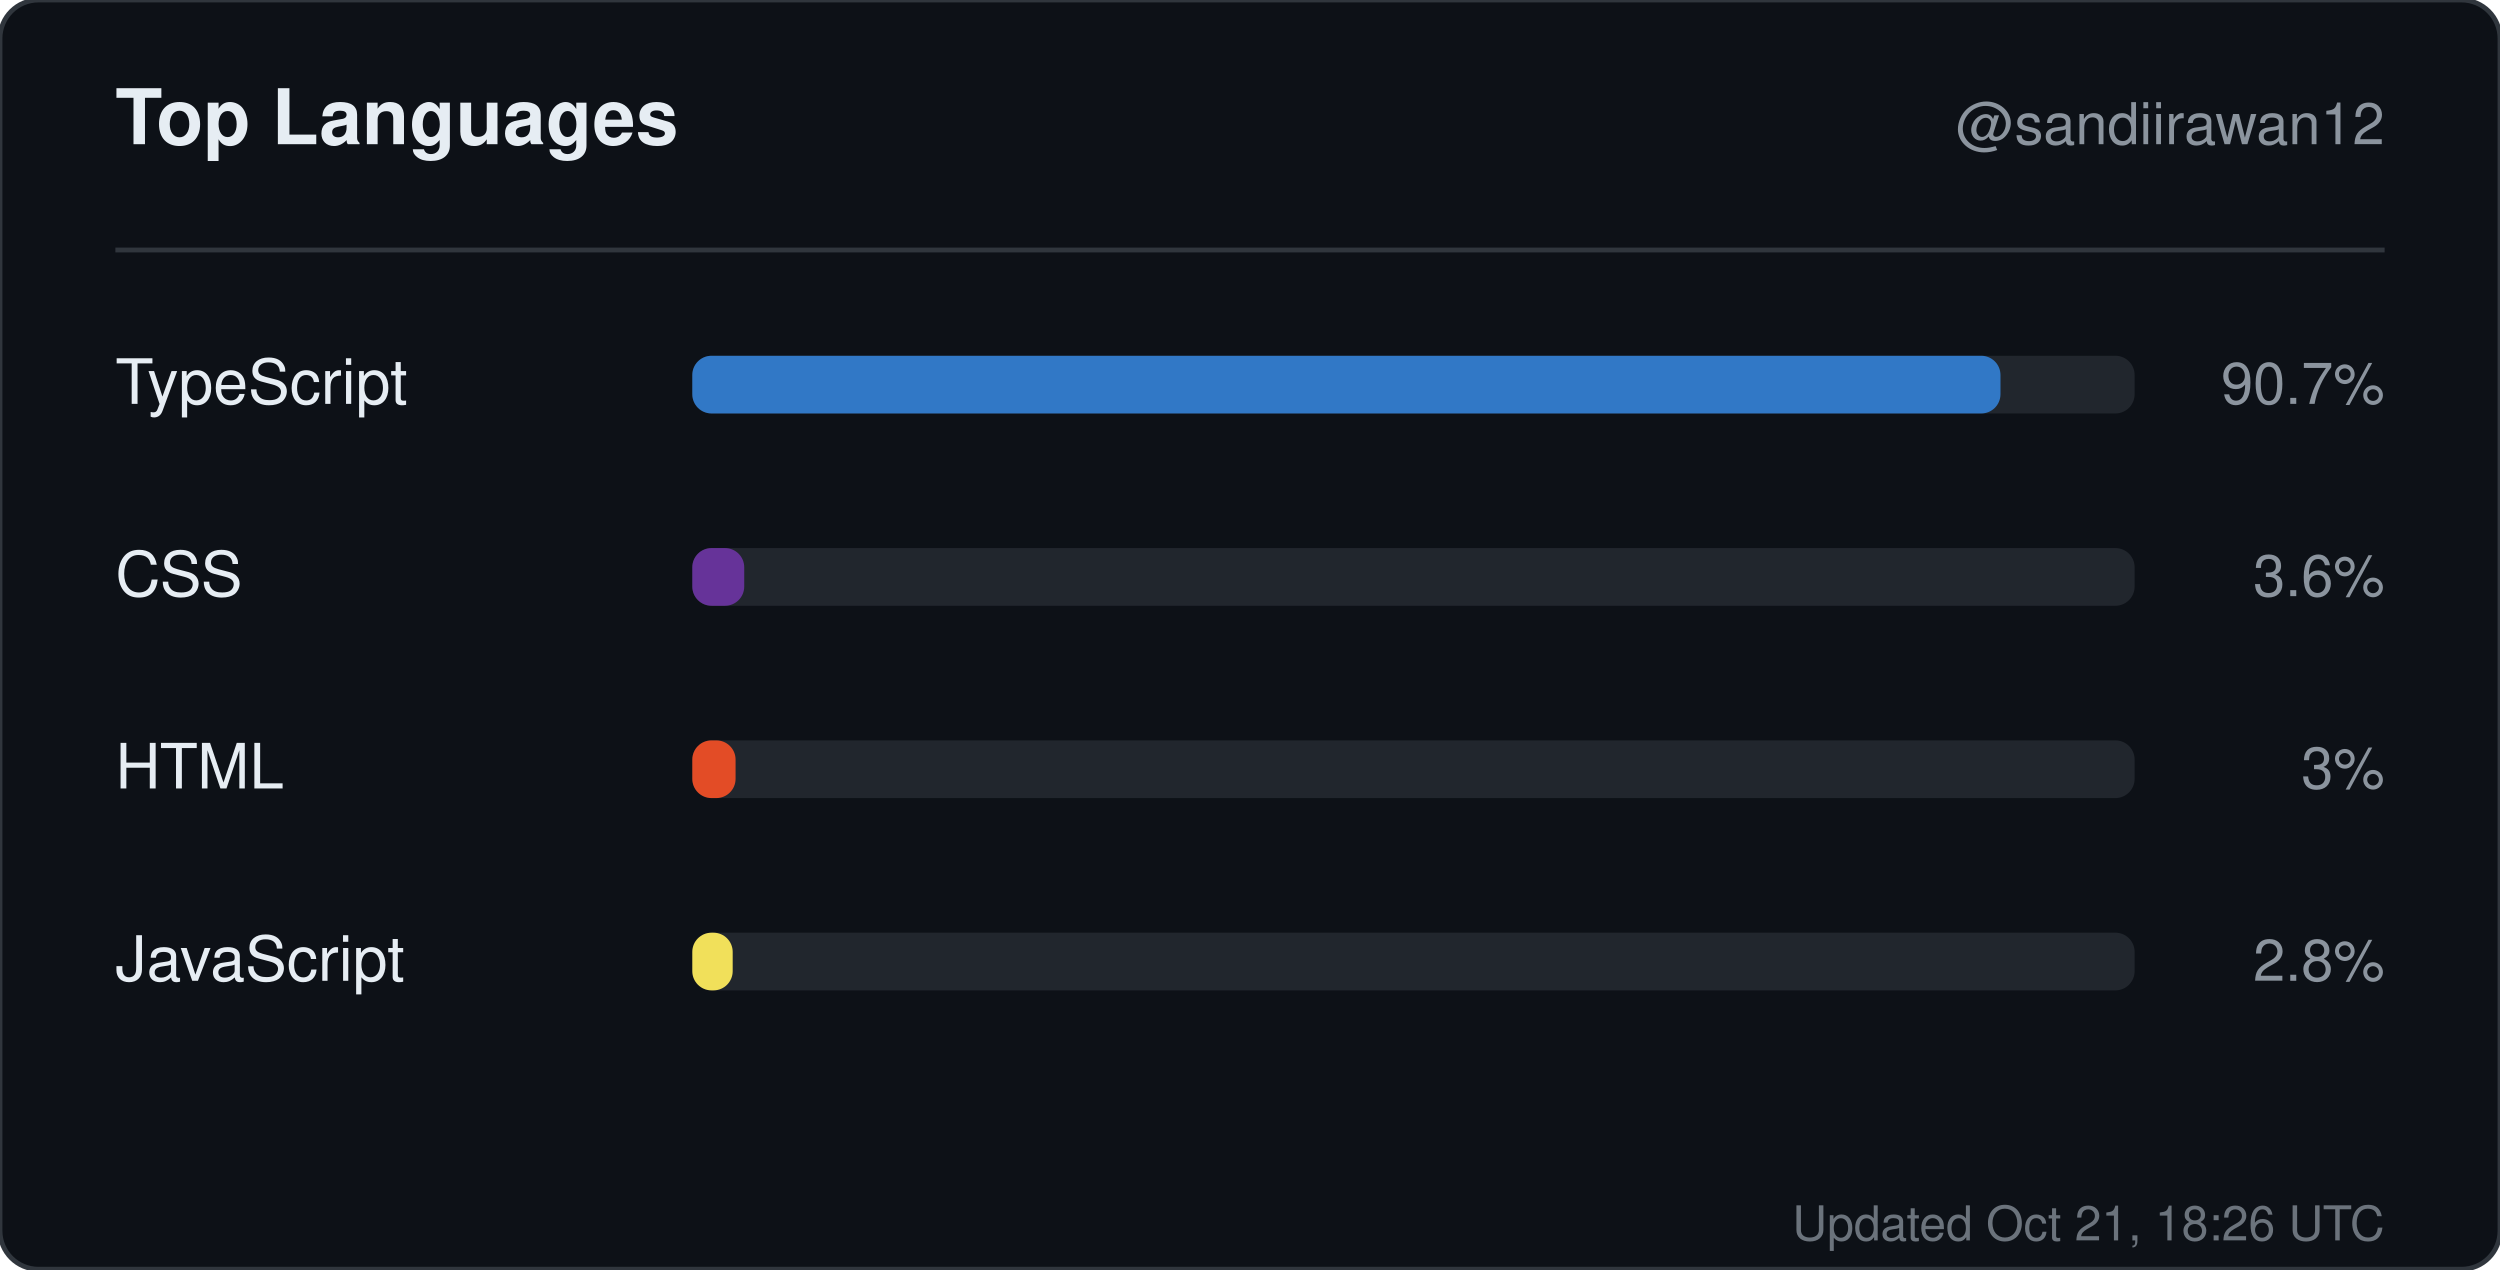
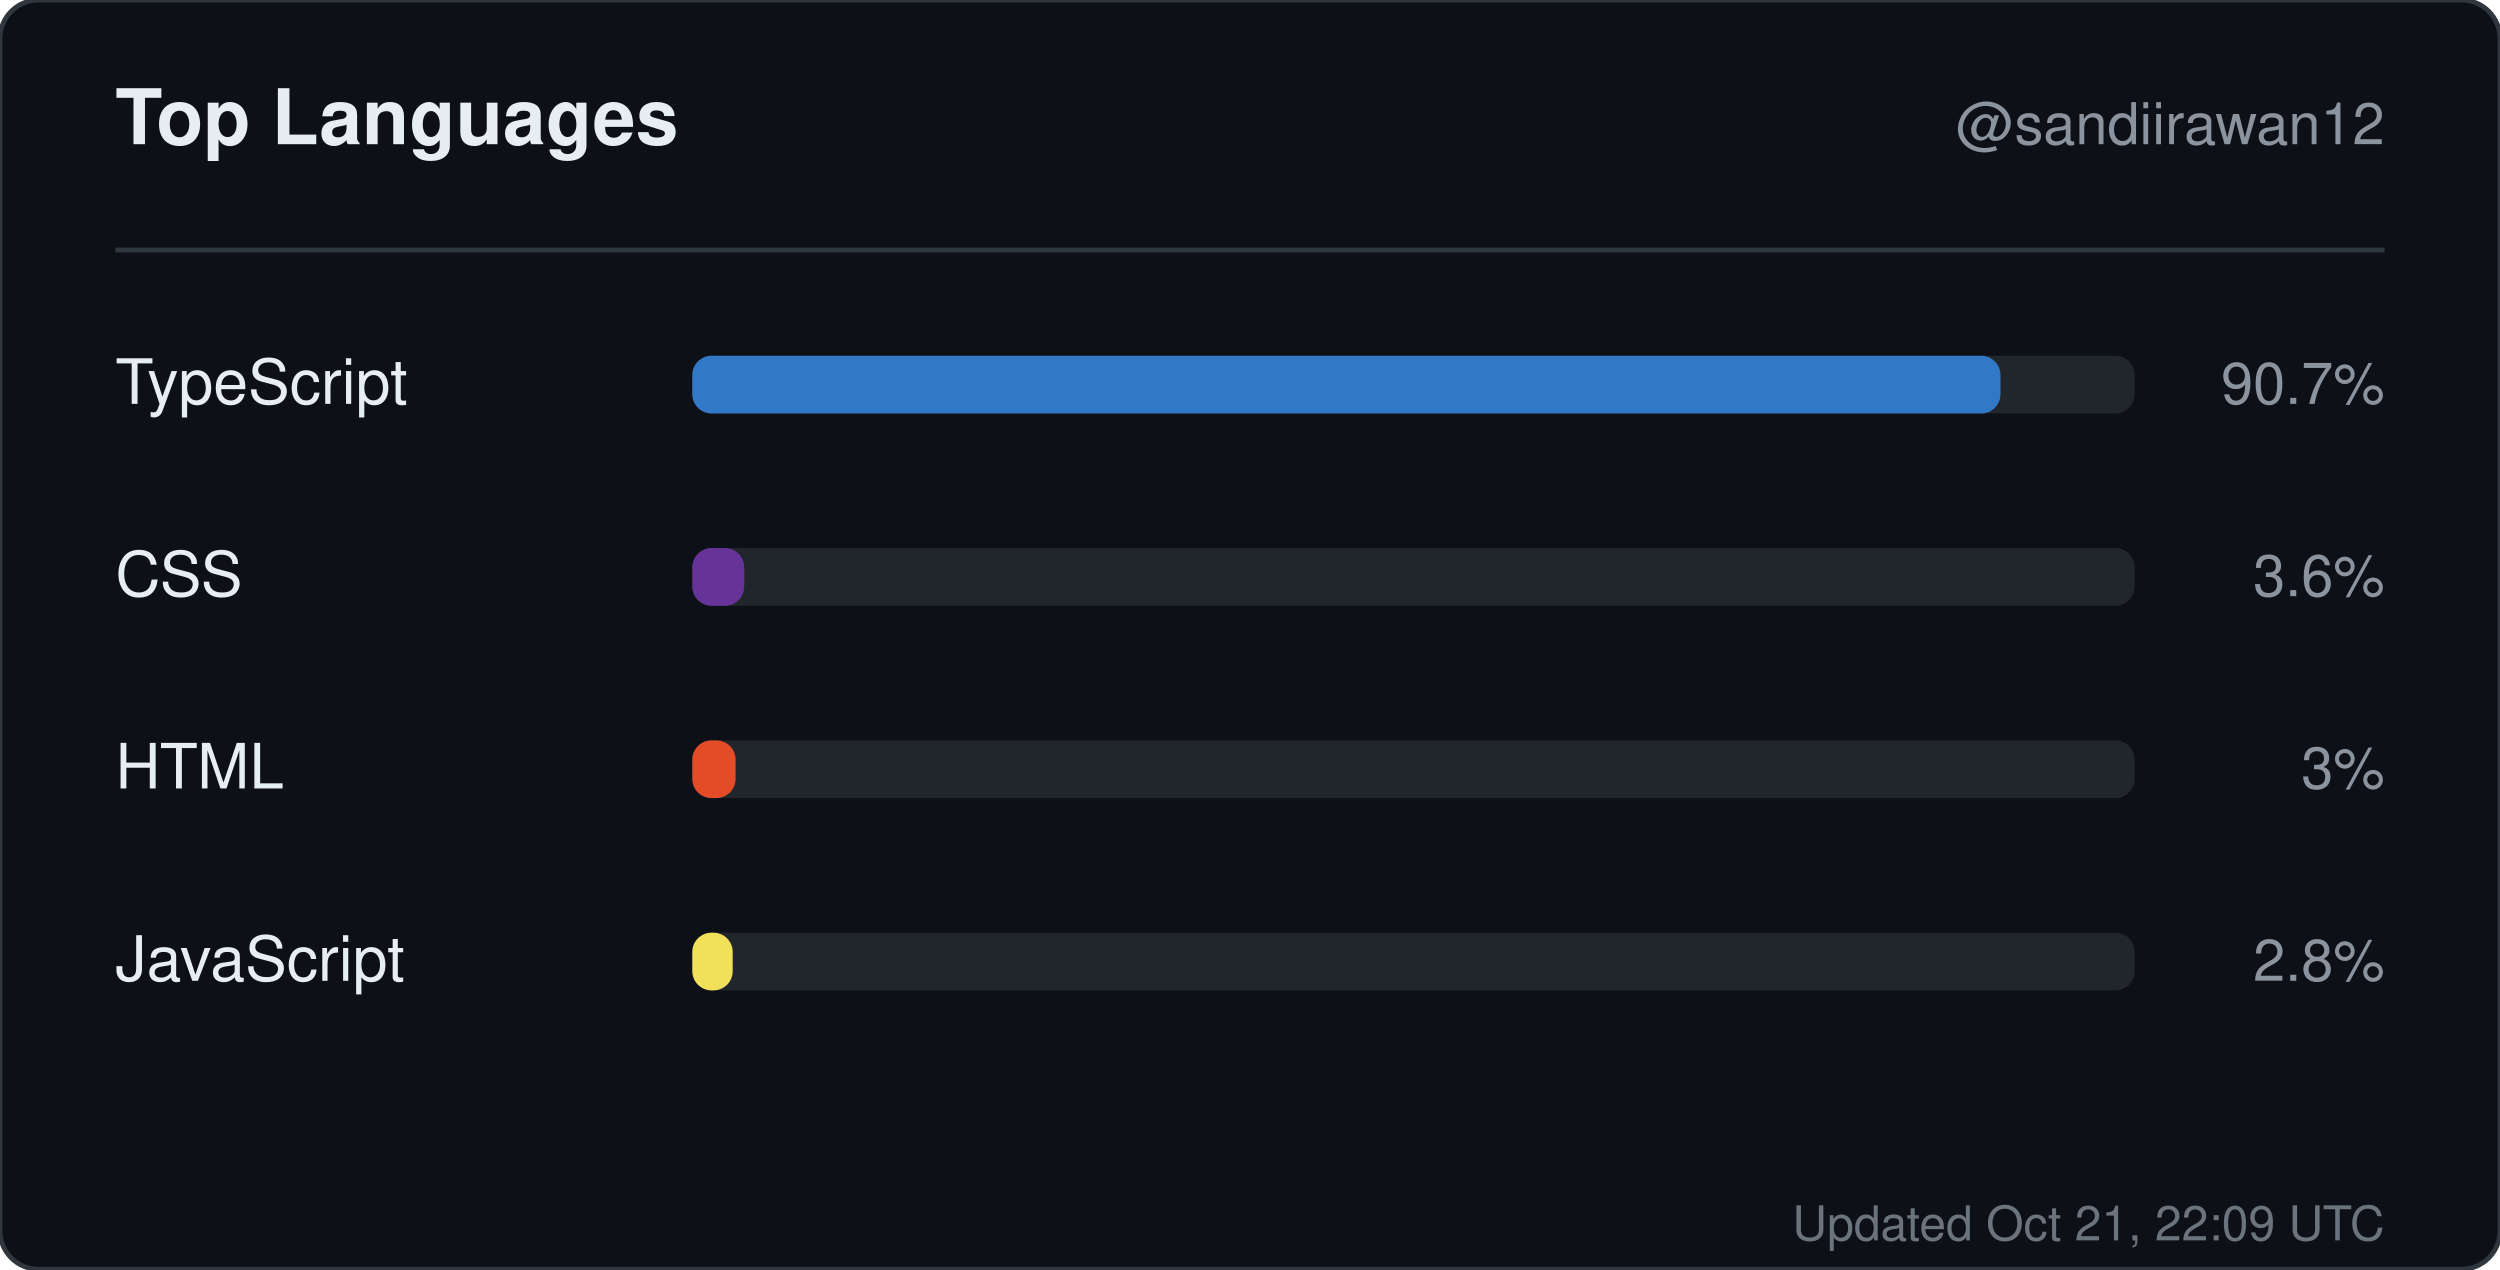
<svg xmlns="http://www.w3.org/2000/svg" width="520" height="264" viewBox="0 0 520 264" role="img" aria-label="Top languages for sandiirawan12">
  <rect width="520" height="264" rx="8" fill="#0d1117" stroke="#30363d" />
  <g font-family="-apple-system, BlinkMacSystemFont, Segoe UI, Helvetica, Arial, sans-serif">
    <text x="24" y="30" fill="#e6edf3" font-size="16" font-weight="700">Top Languages</text>
    <text x="496" y="30" fill="#8b949e" font-size="12" text-anchor="end">@sandiirawan12</text>
    <line x1="24" y1="52" x2="496" y2="52" stroke="#30363d" />
    <text x="24" y="84" fill="#e6edf3" font-size="13">TypeScript</text>
    <rect x="144" y="74" width="300" height="12" rx="4" fill="#21262d" />
    <rect x="144" y="74" width="272.1" height="12" rx="4" fill="#3178c6" />
    <text x="496" y="84" fill="#8b949e" font-size="12" text-anchor="end">90.7%</text>
    <text x="24" y="124" fill="#e6edf3" font-size="13">CSS</text>
    <rect x="144" y="114" width="300" height="12" rx="4" fill="#21262d" />
    <rect x="144" y="114" width="10.8" height="12" rx="4" fill="#663399" />
    <text x="496" y="124" fill="#8b949e" font-size="12" text-anchor="end">3.6%</text>
    <text x="24" y="164" fill="#e6edf3" font-size="13">HTML</text>
    <rect x="144" y="154" width="300" height="12" rx="4" fill="#21262d" />
    <rect x="144" y="154" width="9" height="12" rx="4" fill="#e34c26" />
    <text x="496" y="164" fill="#8b949e" font-size="12" text-anchor="end">3%</text>
    <text x="24" y="204" fill="#e6edf3" font-size="13">JavaScript</text>
    <rect x="144" y="194" width="300" height="12" rx="4" fill="#21262d" />
    <rect x="144" y="194" width="8.4" height="12" rx="4" fill="#f1e05a" />
    <text x="496" y="204" fill="#8b949e" font-size="12" text-anchor="end">2.8%</text>
-     <text x="496" y="258" fill="#8b949e" font-size="10" text-anchor="end" opacity="0.75">Updated Oct 21, 18:26 UTC</text>
+     <text x="496" y="258" fill="#8b949e" font-size="10" text-anchor="end" opacity="0.75">Updated Oct 21, 22:09 UTC</text>
  </g>
</svg>
